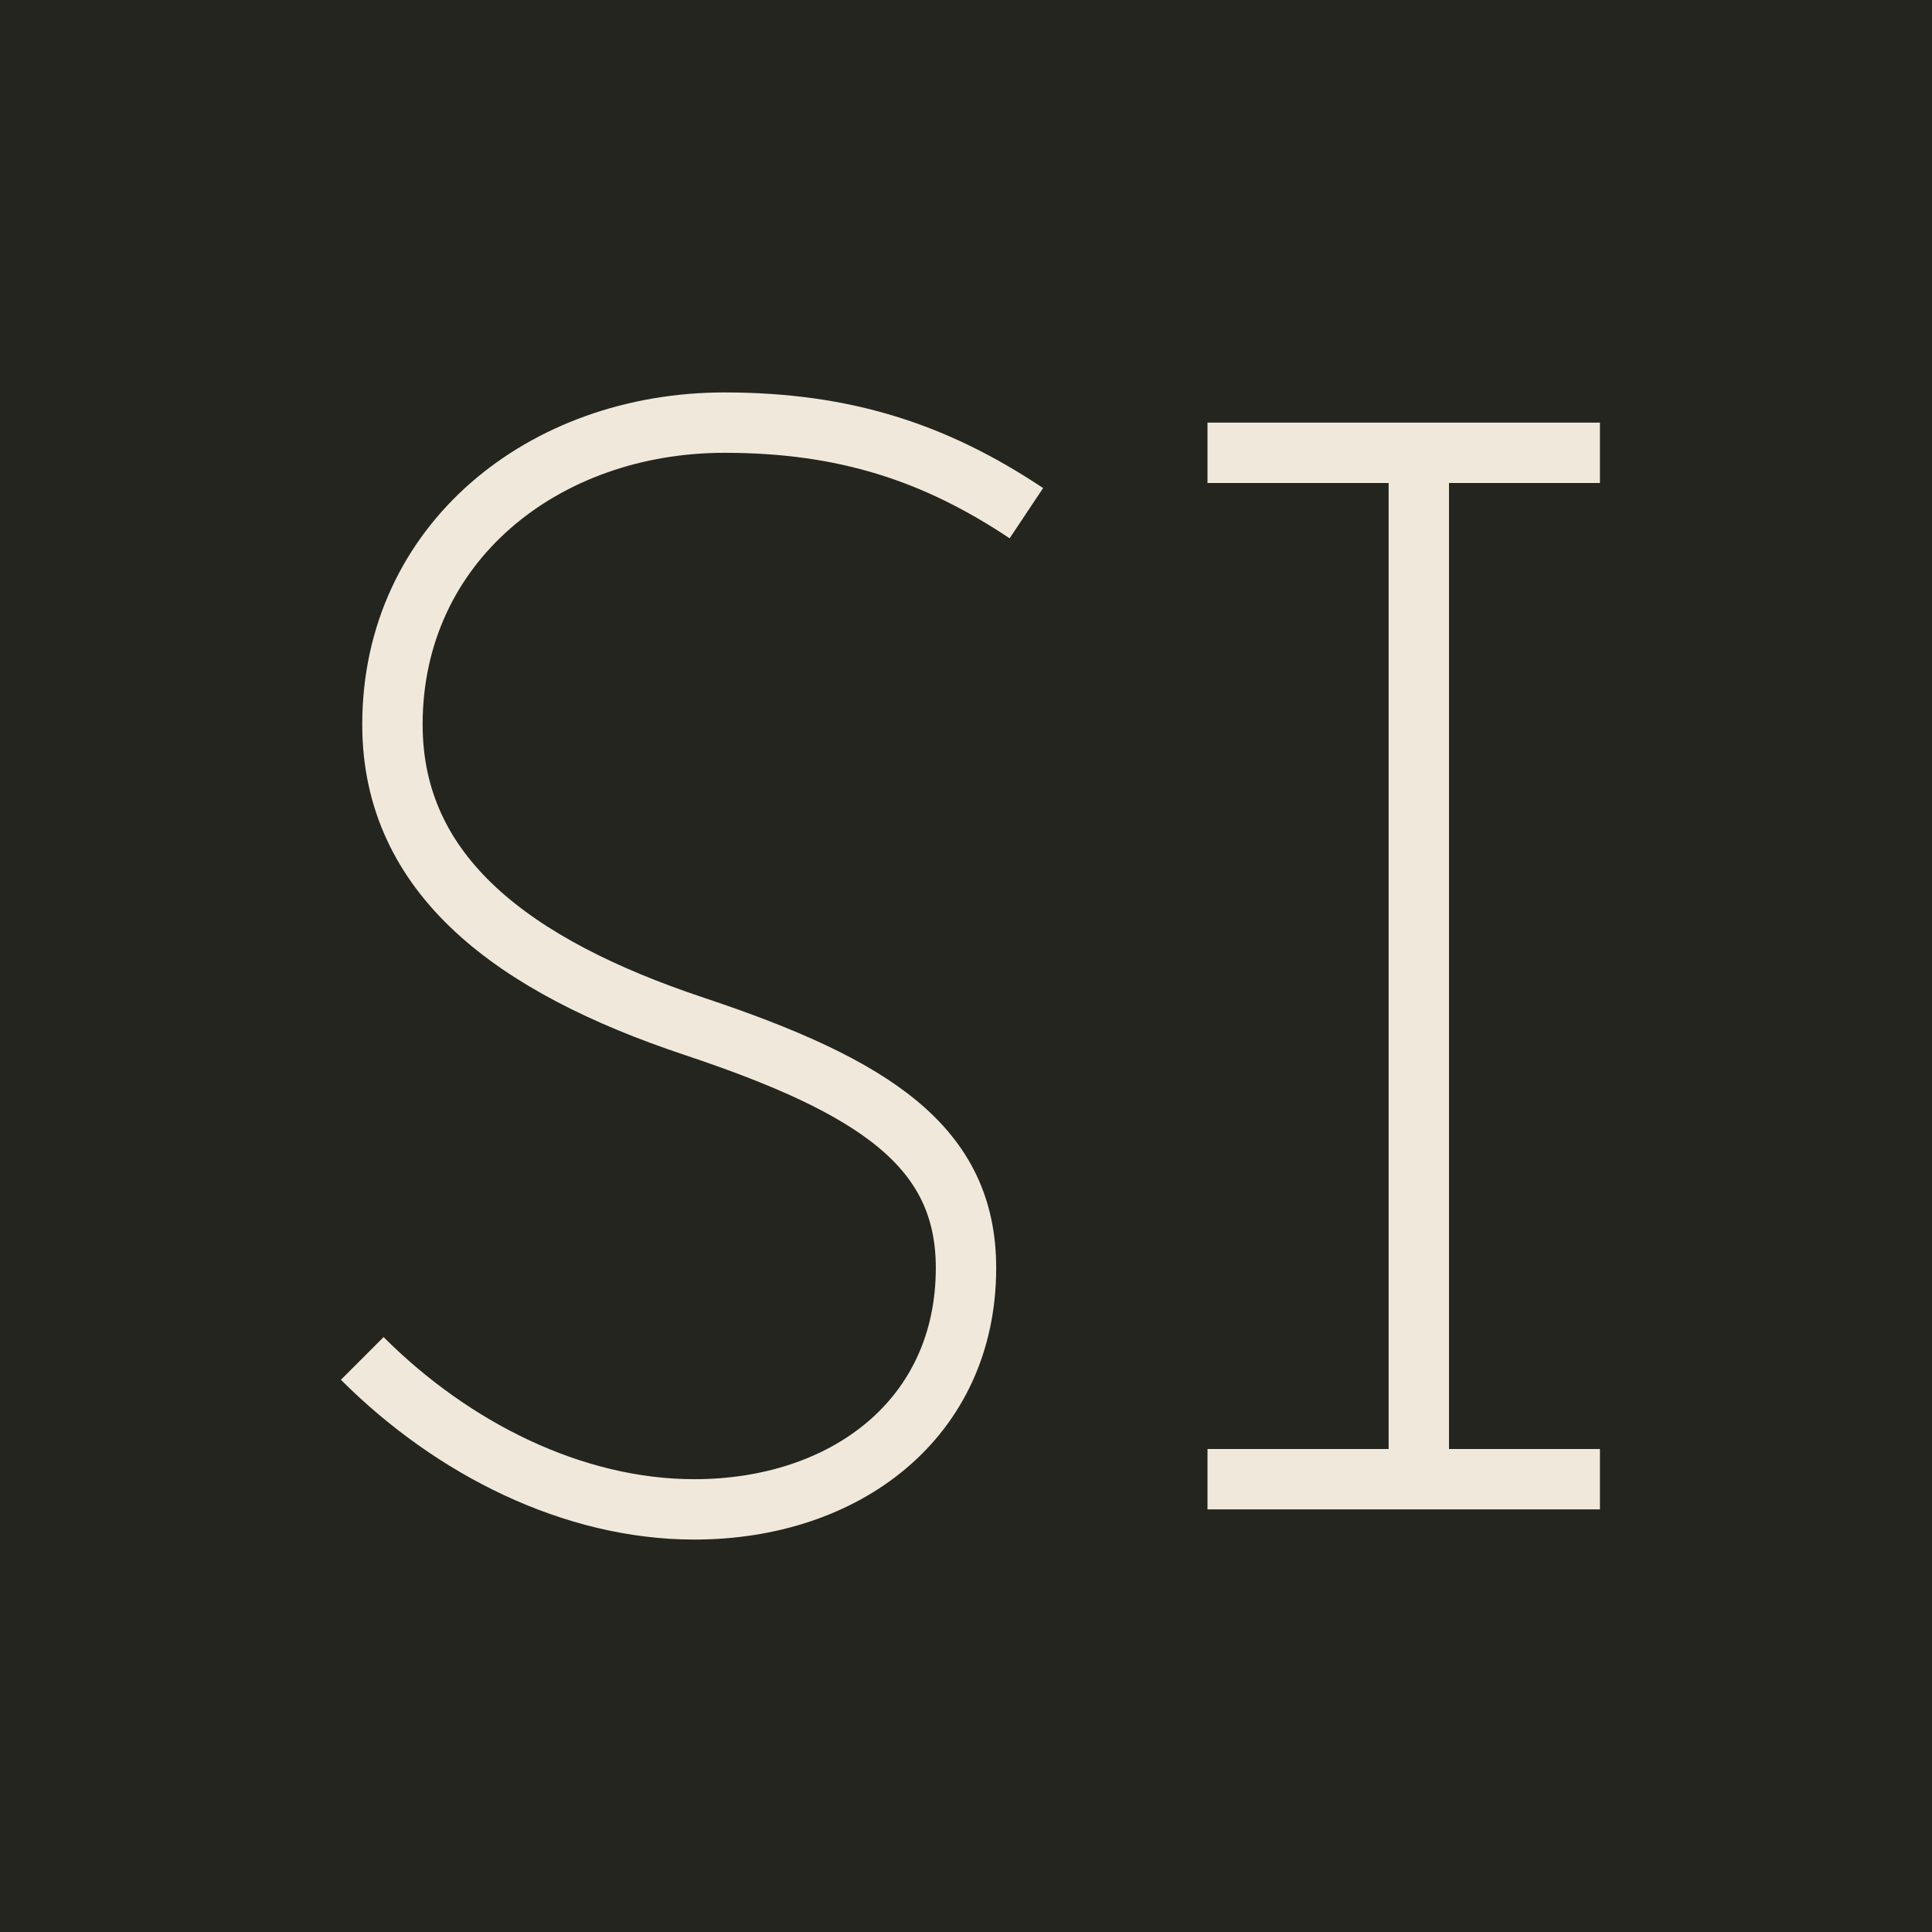
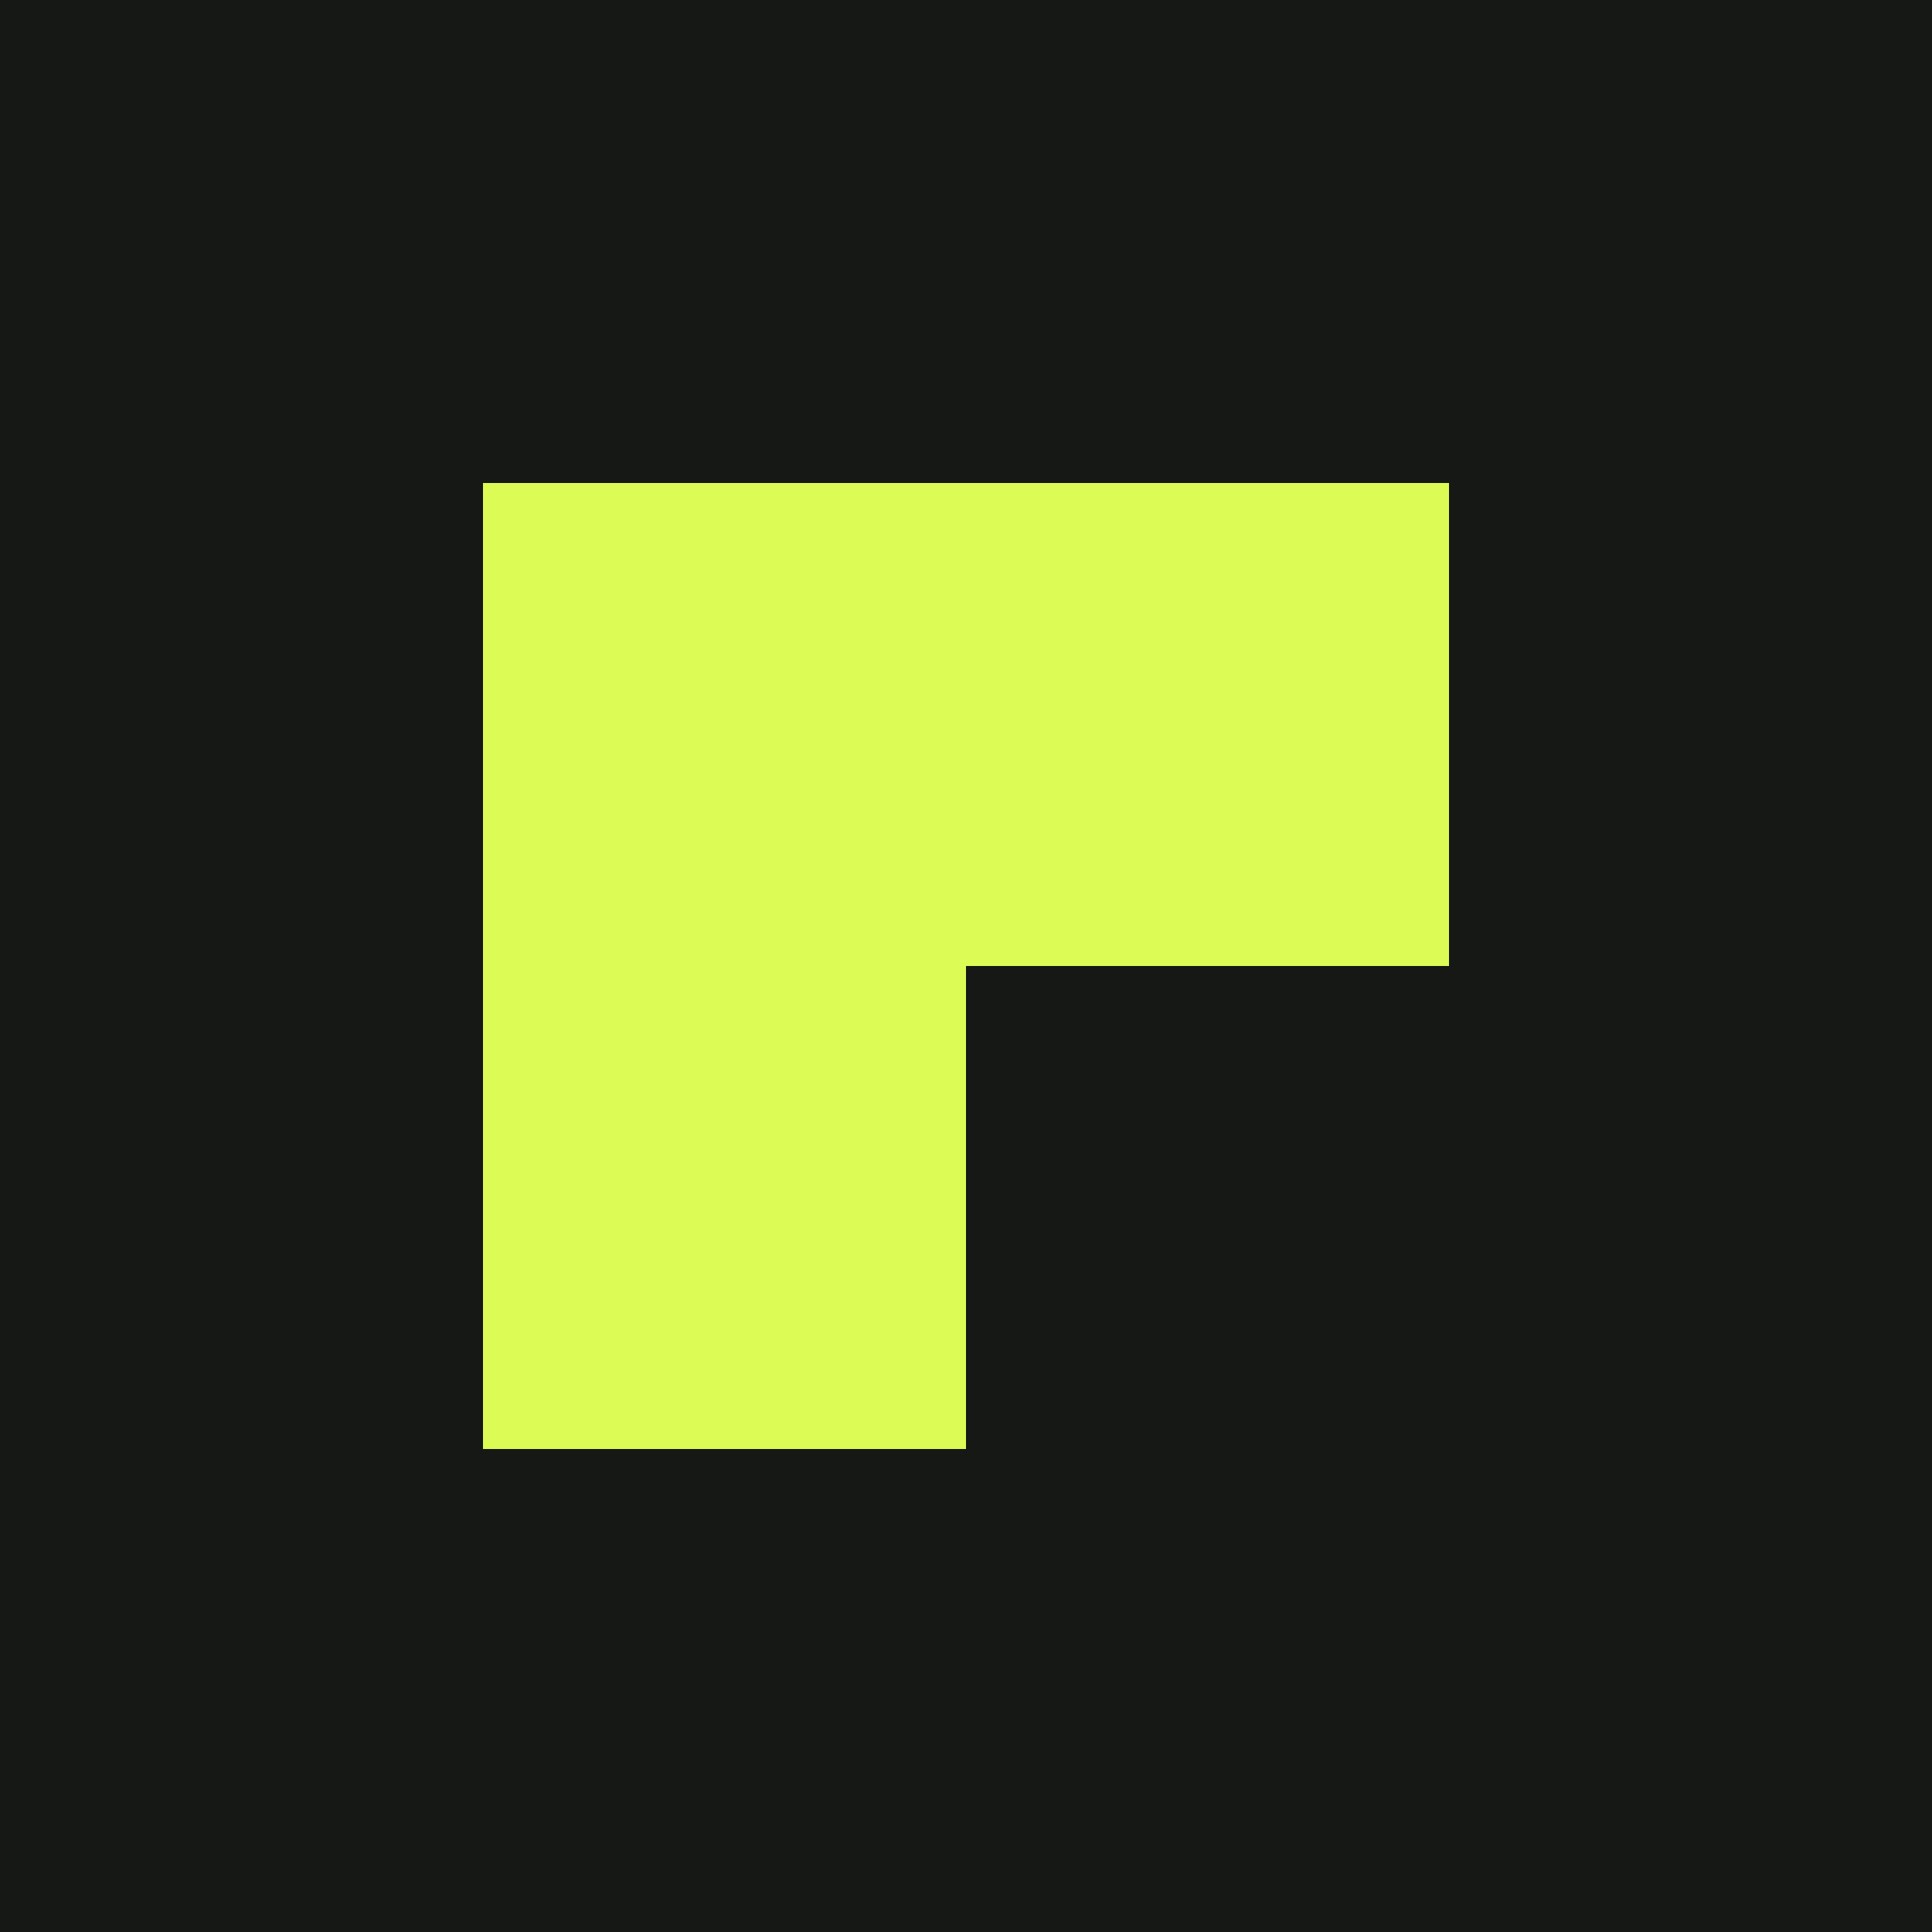
<svg xmlns="http://www.w3.org/2000/svg" viewBox="0 0 64 64">
-   <rect width="64" height="64" fill="#24251e" />
-   <path d="M34 17c-3-2-6-3-10-3-6 0-11 4-11 10 0 5 4 8 10 10 6 2 9 4 9 8 0 5-4 8-9 8-4 0-8-2-11-5m28-30h13m-6 0v34m-7 0h13" fill="none" stroke="#f0e9db" stroke-width="2" />
+   <rect width="64" height="64" fill="#161815" />
+   <path fill="#dcfc55" d="M16 16h32v16H32v16H16z" />
</svg>
